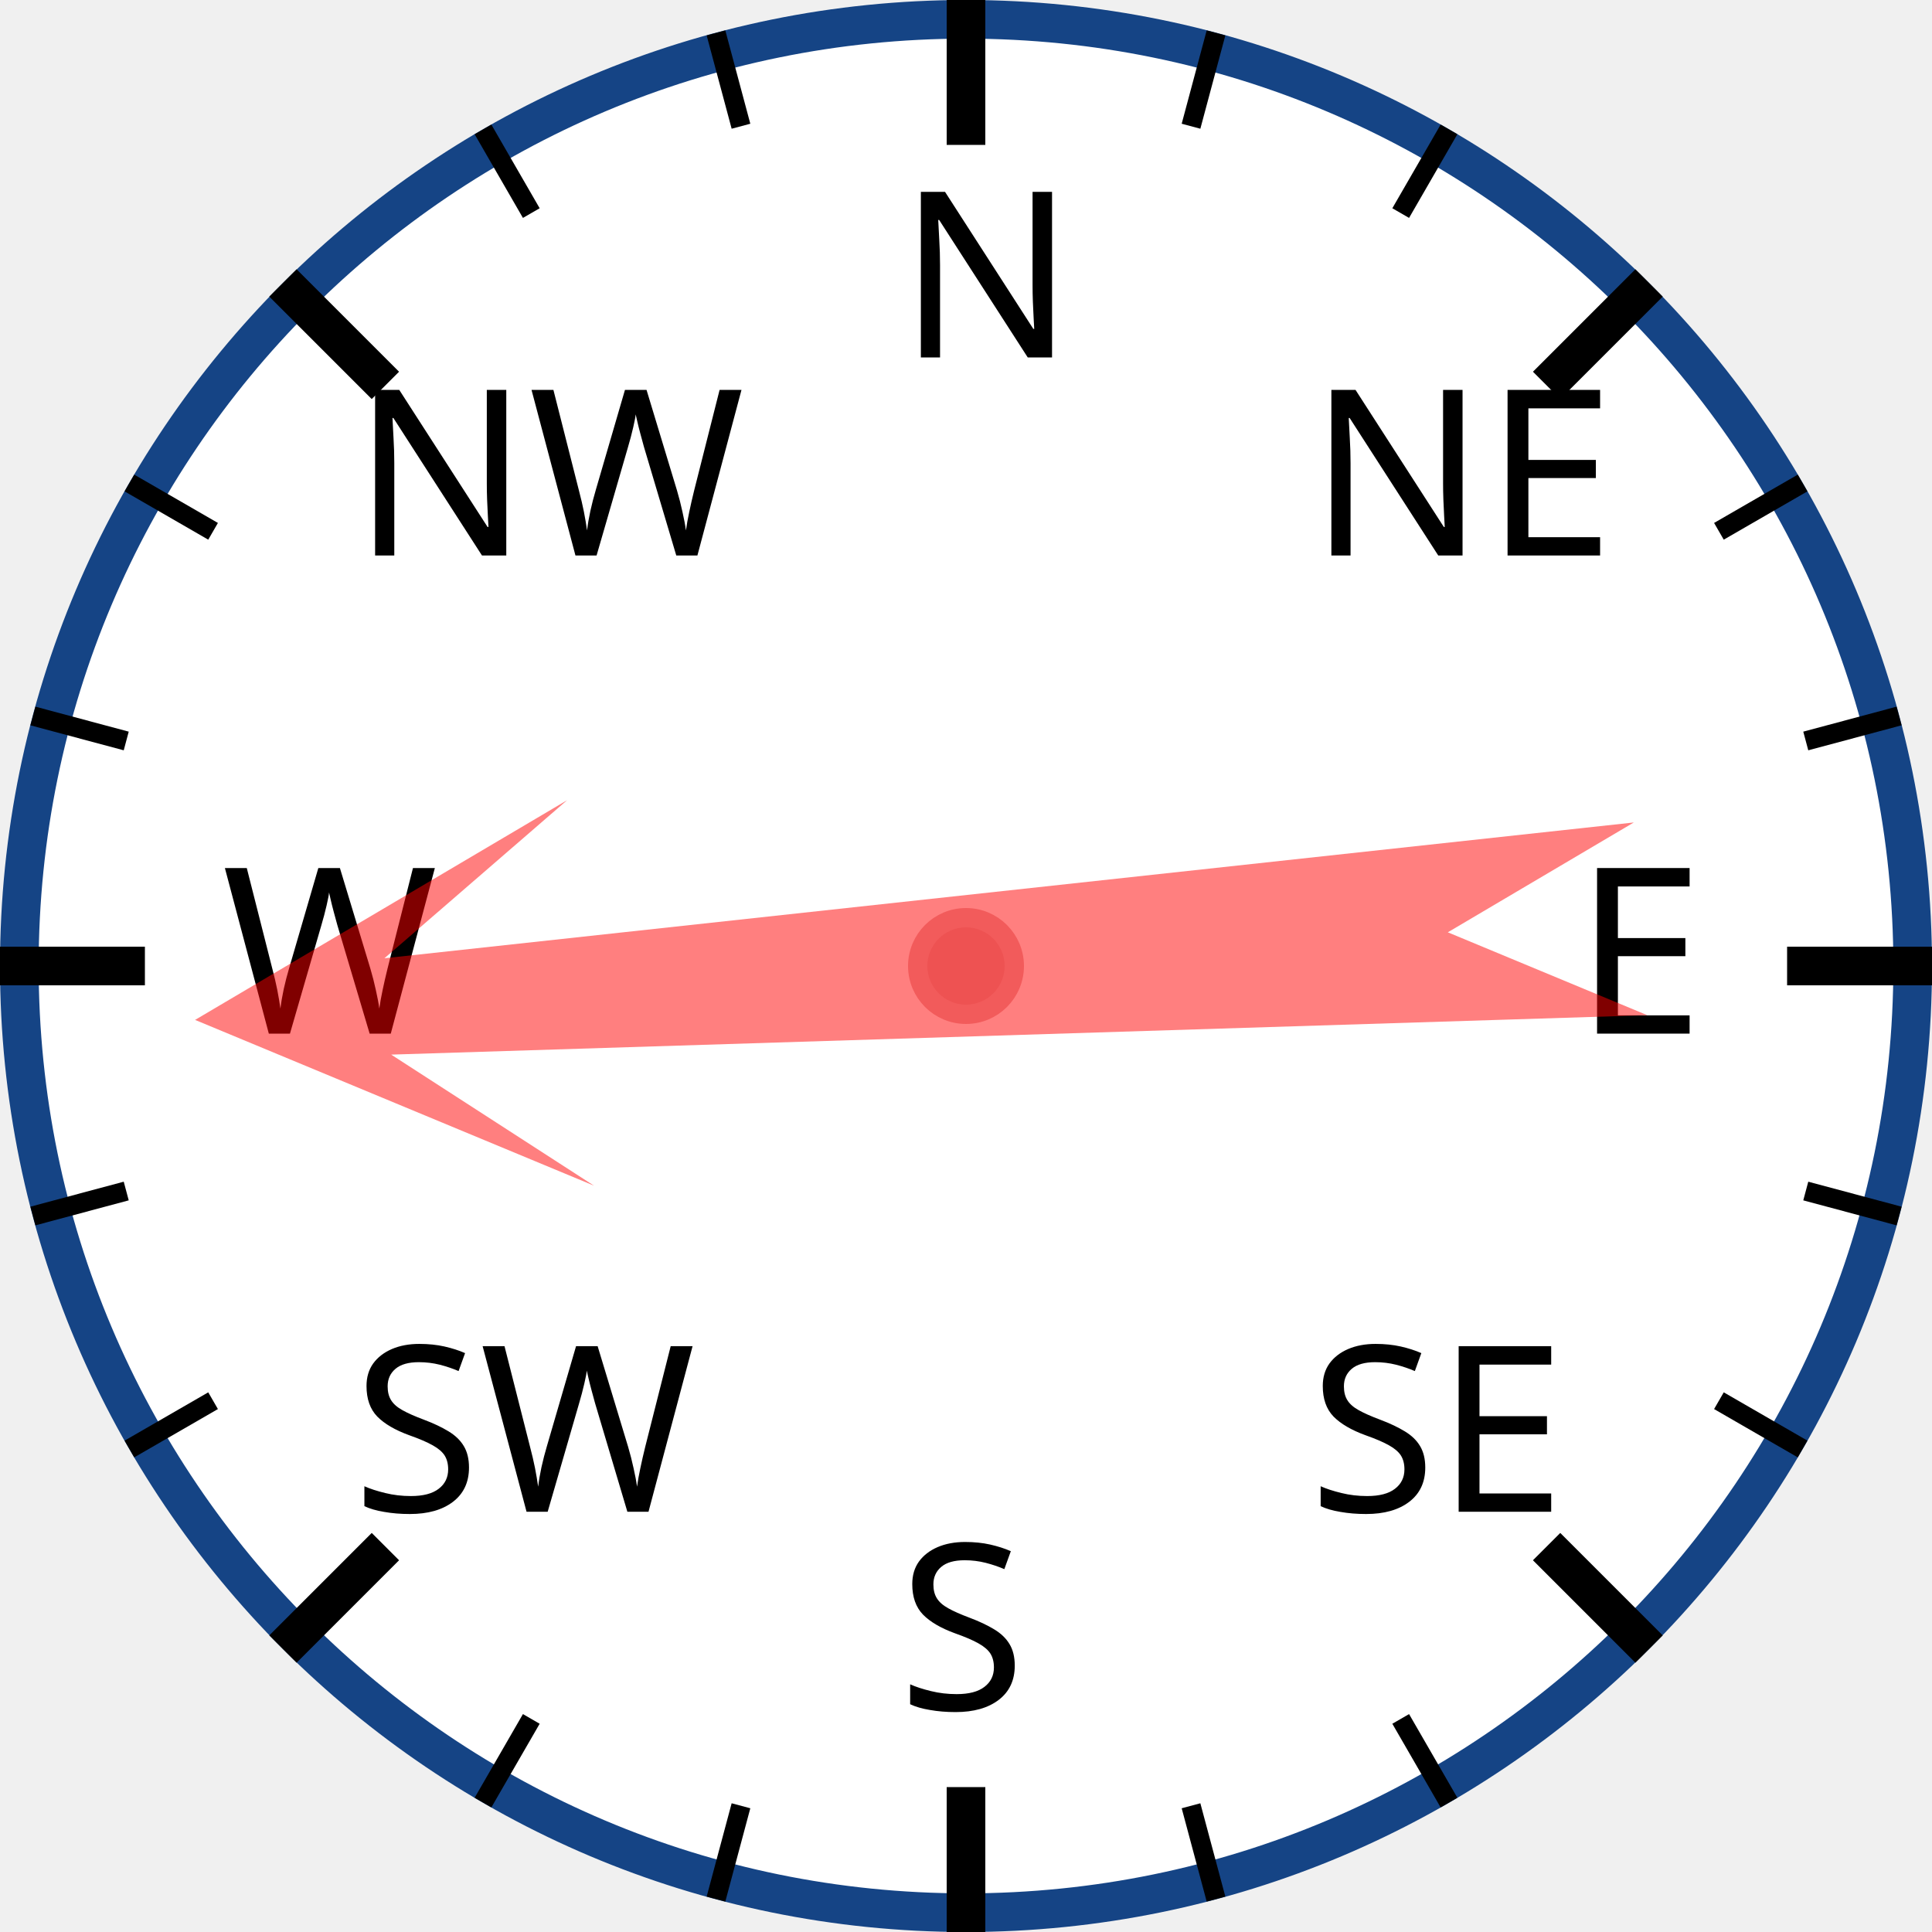
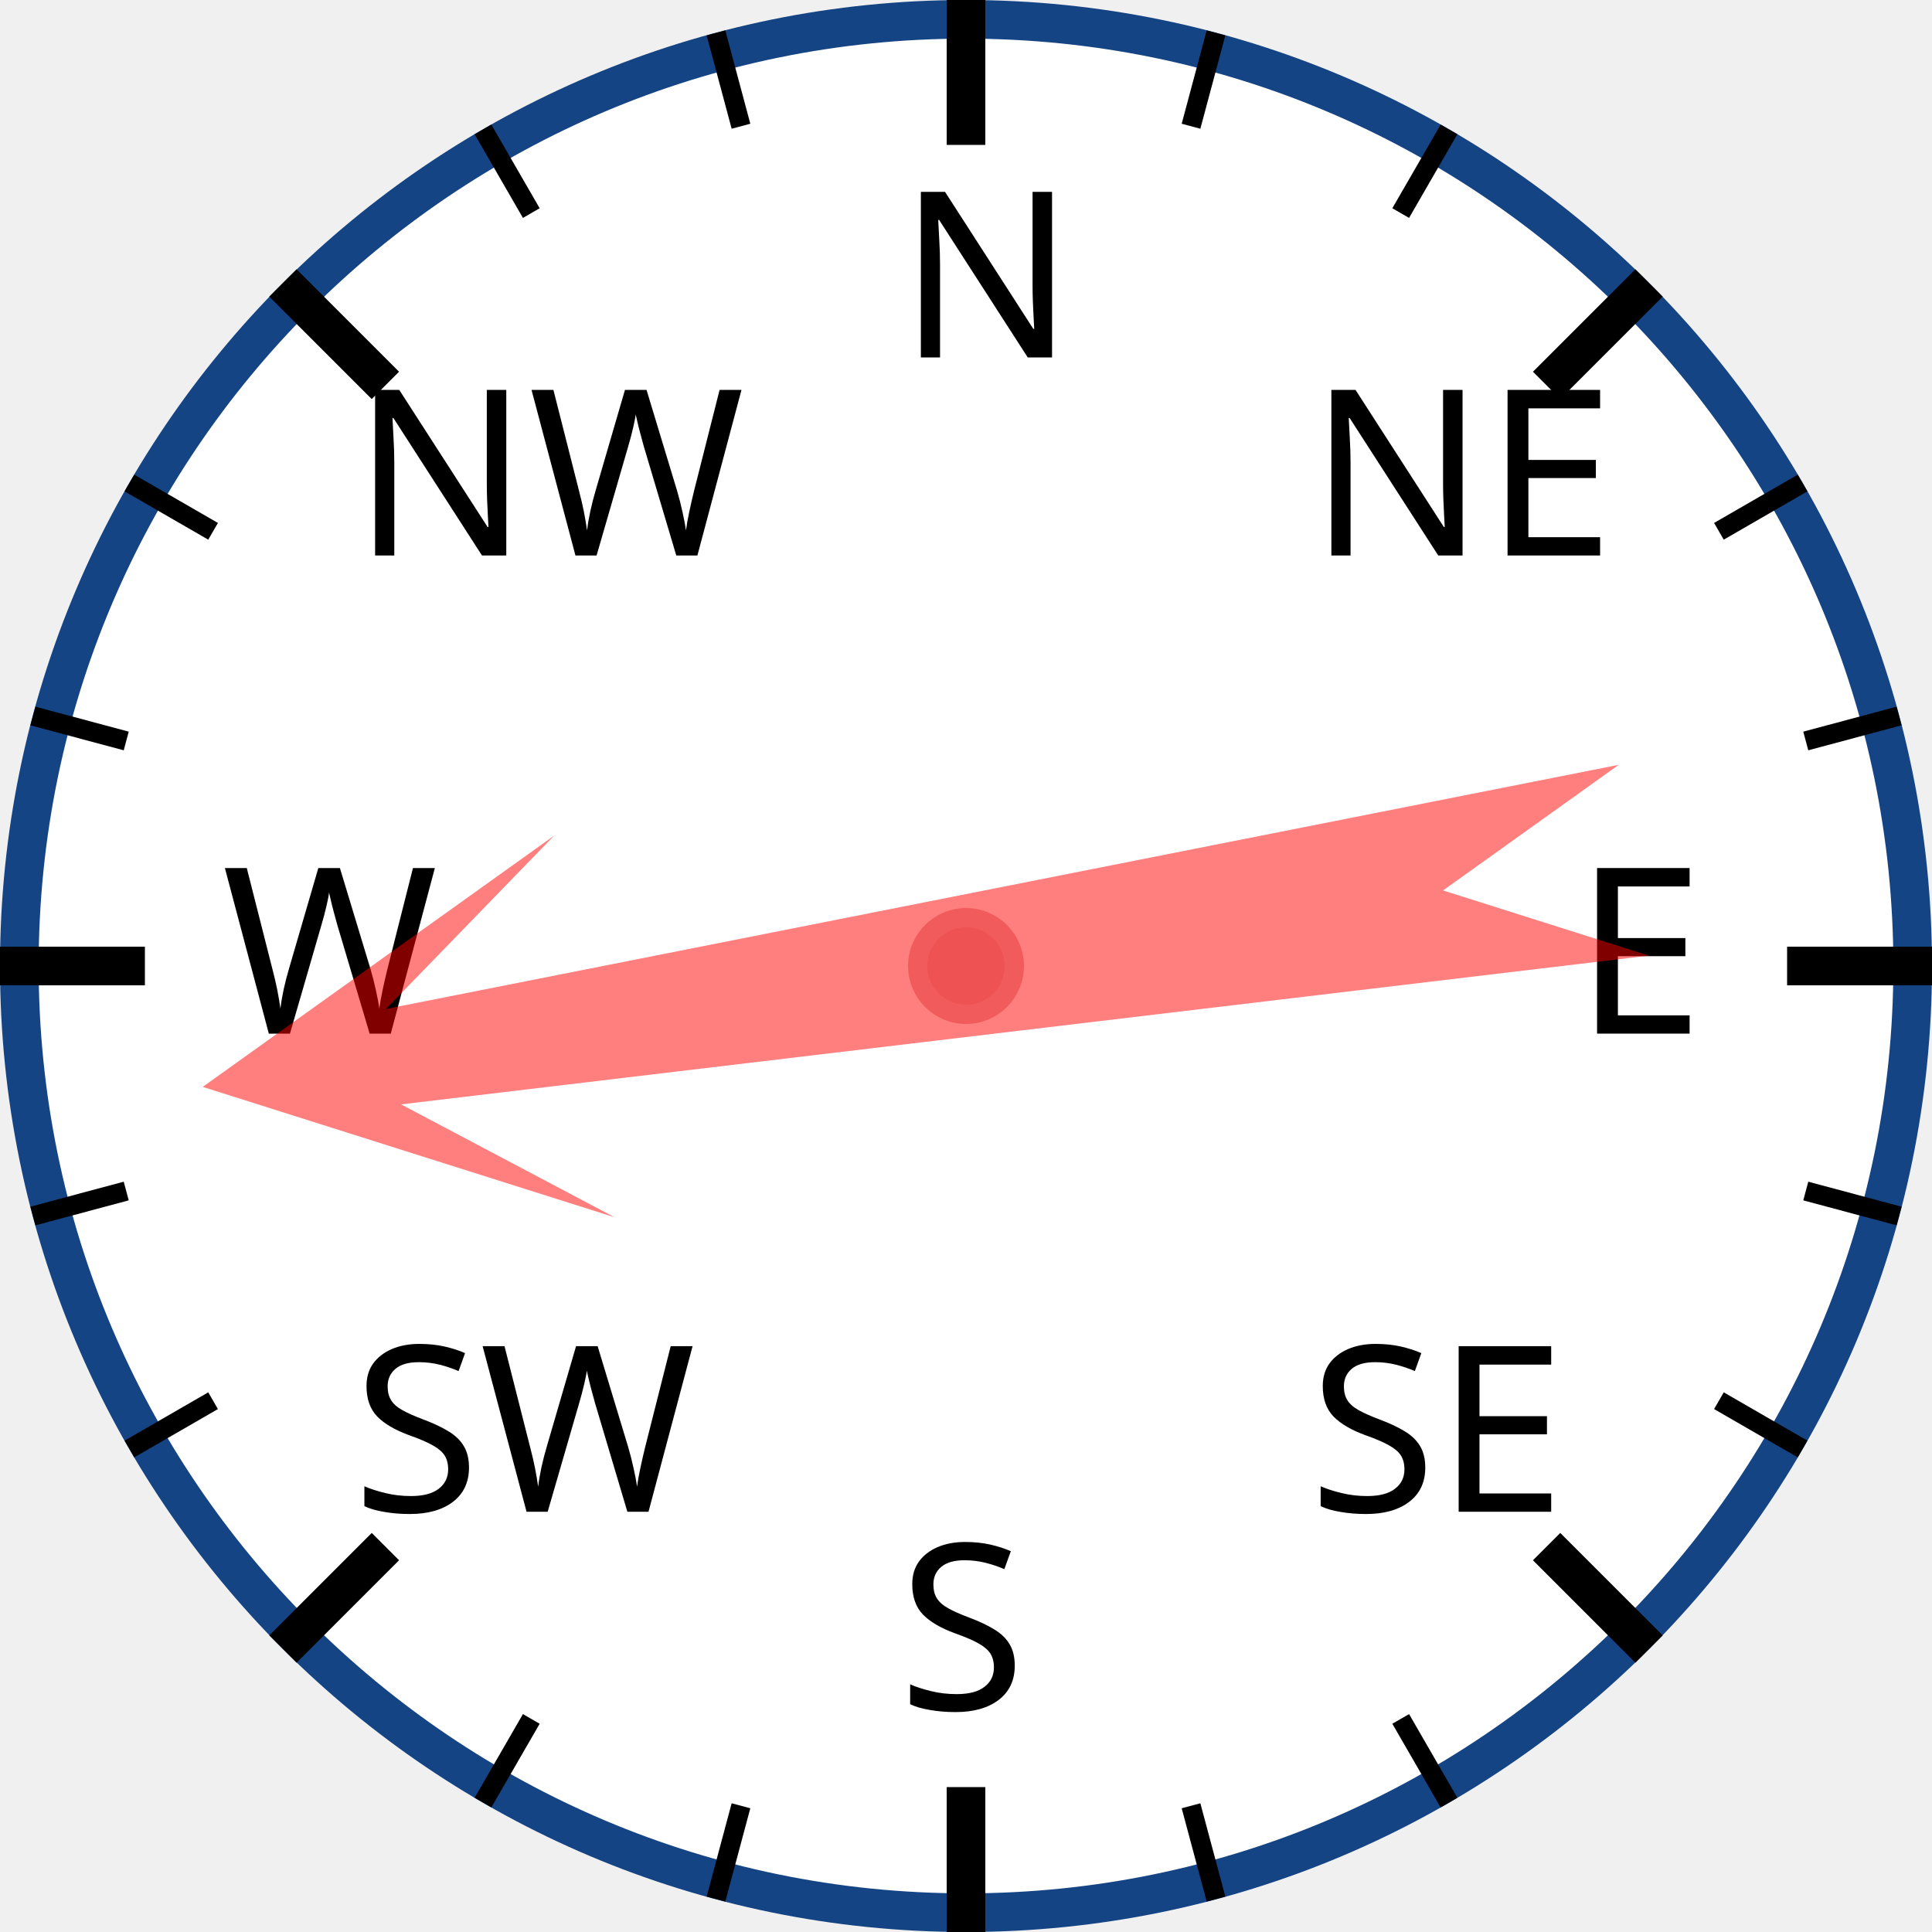
<svg xmlns="http://www.w3.org/2000/svg" width="120px" height="120px" viewBox="0 0 200 200">
  <circle cx="100" cy="100" r="98" style="fill: white; stroke: #154485; stroke-width: 4;" />
  <text x="93.0" y="37.0" style="font-family: sans-serif; font-size: 18pt;">N</text>
  <line x1="100.0" y1="0.0" x2="100.0" y2="15.0" style="stroke: black; stroke-width: 4;" />
  <line x1="74.118" y1="3.407" x2="76.706" y2="13.067" style="stroke: black; stroke-width: 2;" />
  <line x1="50" y1="13.397" x2="55" y2="22.058" style="stroke: black; stroke-width: 2;" />
  <text x="36.503" y="57.503" style="font-family: sans-serif; font-size: 18pt;">NW</text>
  <line x1="29.289" y1="29.289" x2="39.896" y2="39.896" style="stroke: black; stroke-width: 4;" />
  <line x1="13.397" y1="50" x2="22.058" y2="55" style="stroke: black; stroke-width: 2;" />
  <line x1="3.407" y1="74.118" x2="13.067" y2="76.706" style="stroke: black; stroke-width: 2;" />
  <text x="23.0" y="107.0" style="font-family: sans-serif; font-size: 18pt;">W</text>
  <line x1="0.0" y1="100.0" x2="15.0" y2="100.0" style="stroke: black; stroke-width: 4;" />
  <line x1="3.407" y1="125.882" x2="13.067" y2="123.294" style="stroke: black; stroke-width: 2;" />
  <line x1="13.397" y1="150" x2="22.058" y2="145" style="stroke: black; stroke-width: 2;" />
  <text x="36.503" y="156.497" style="font-family: sans-serif; font-size: 18pt;">SW</text>
  <line x1="29.289" y1="170.711" x2="39.896" y2="160.104" style="stroke: black; stroke-width: 4;" />
  <line x1="50" y1="186.603" x2="55" y2="177.942" style="stroke: black; stroke-width: 2;" />
  <line x1="74.118" y1="196.593" x2="76.706" y2="186.933" style="stroke: black; stroke-width: 2;" />
  <text x="93" y="177.0" style="font-family: sans-serif; font-size: 18pt;">S</text>
  <line x1="100" y1="200.0" x2="100" y2="185.0" style="stroke: black; stroke-width: 4;" />
  <line x1="125.882" y1="196.593" x2="123.294" y2="186.933" style="stroke: black; stroke-width: 2;" />
  <line x1="150.0" y1="186.603" x2="145.0" y2="177.942" style="stroke: black; stroke-width: 2;" />
  <text x="135.497" y="156.497" style="font-family: sans-serif; font-size: 18pt;">SE</text>
  <line x1="170.711" y1="170.711" x2="160.104" y2="160.104" style="stroke: black; stroke-width: 4;" />
  <line x1="186.603" y1="150" x2="177.942" y2="145" style="stroke: black; stroke-width: 2;" />
  <line x1="196.593" y1="125.882" x2="186.933" y2="123.294" style="stroke: black; stroke-width: 2;" />
  <text x="163.0" y="107" style="font-family: sans-serif; font-size: 18pt;">E</text>
  <line x1="200.0" y1="100" x2="185.0" y2="100" style="stroke: black; stroke-width: 4;" />
  <line x1="196.593" y1="74.118" x2="186.933" y2="76.706" style="stroke: black; stroke-width: 2;" />
  <line x1="186.603" y1="50" x2="177.942" y2="55" style="stroke: black; stroke-width: 2;" />
  <text x="135.497" y="57.503" style="font-family: sans-serif; font-size: 18pt;">NE</text>
  <line x1="170.711" y1="29.289" x2="160.104" y2="39.896" style="stroke: black; stroke-width: 4;" />
  <line x1="150" y1="13.397" x2="145" y2="22.058" style="stroke: black; stroke-width: 2;" />
  <line x1="125.882" y1="3.407" x2="123.294" y2="13.067" style="stroke: black; stroke-width: 2;" />
-   <polygon points="100 20 120 60 105 40 110 170 100 150 90 170 95 40 80 60" style="fill: red; fill-opacity: 0.5;" transform="rotate(266,100,100)" />
+   <polygon points="100 20 120 60 105 40 110 170 100 150 90 170 95 40 80 60" style="fill: red; fill-opacity: 0.5;" transform="rotate(261,100,100)" />
  <circle cx="100" cy="100" r="5" style="fill: #EE5252; stroke: #F25B5B; stroke-width: 2;" />
</svg>
